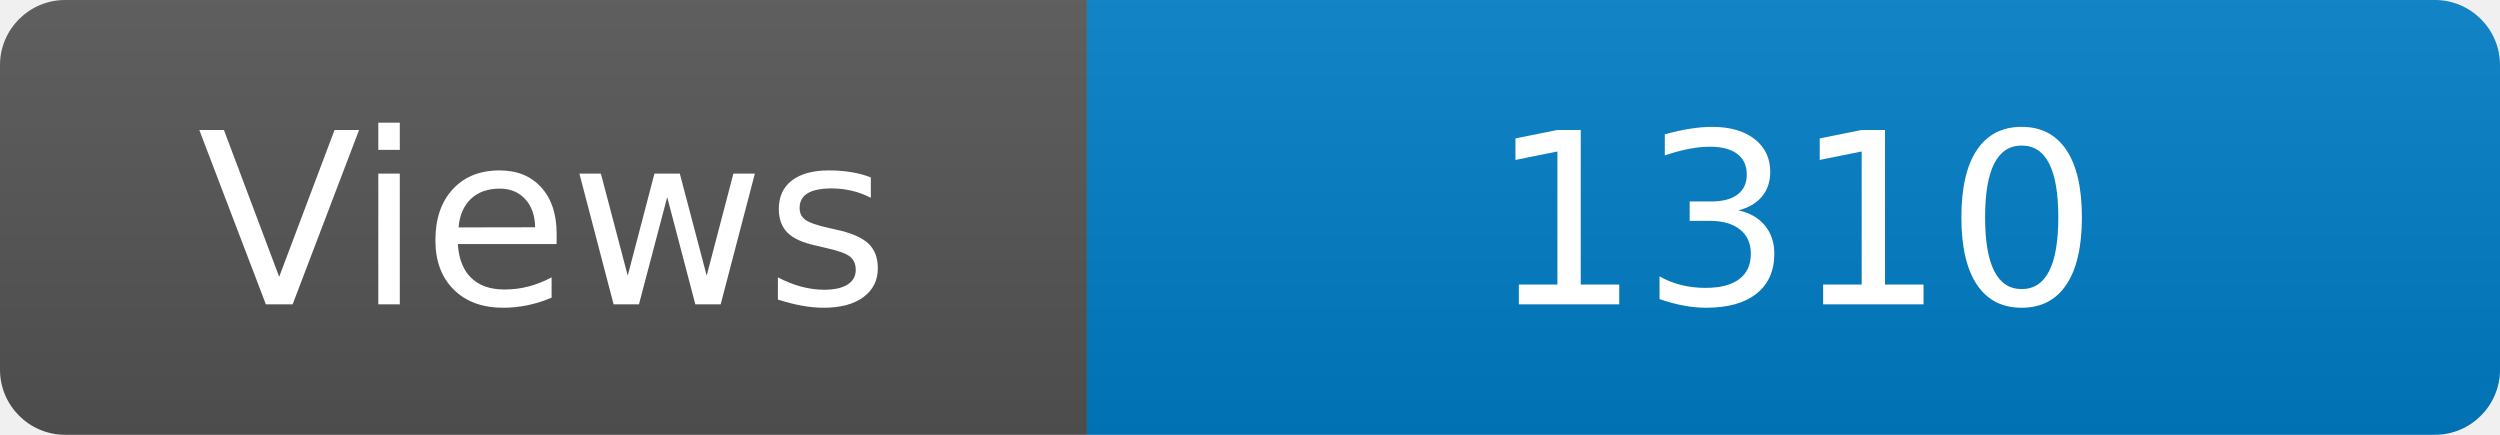
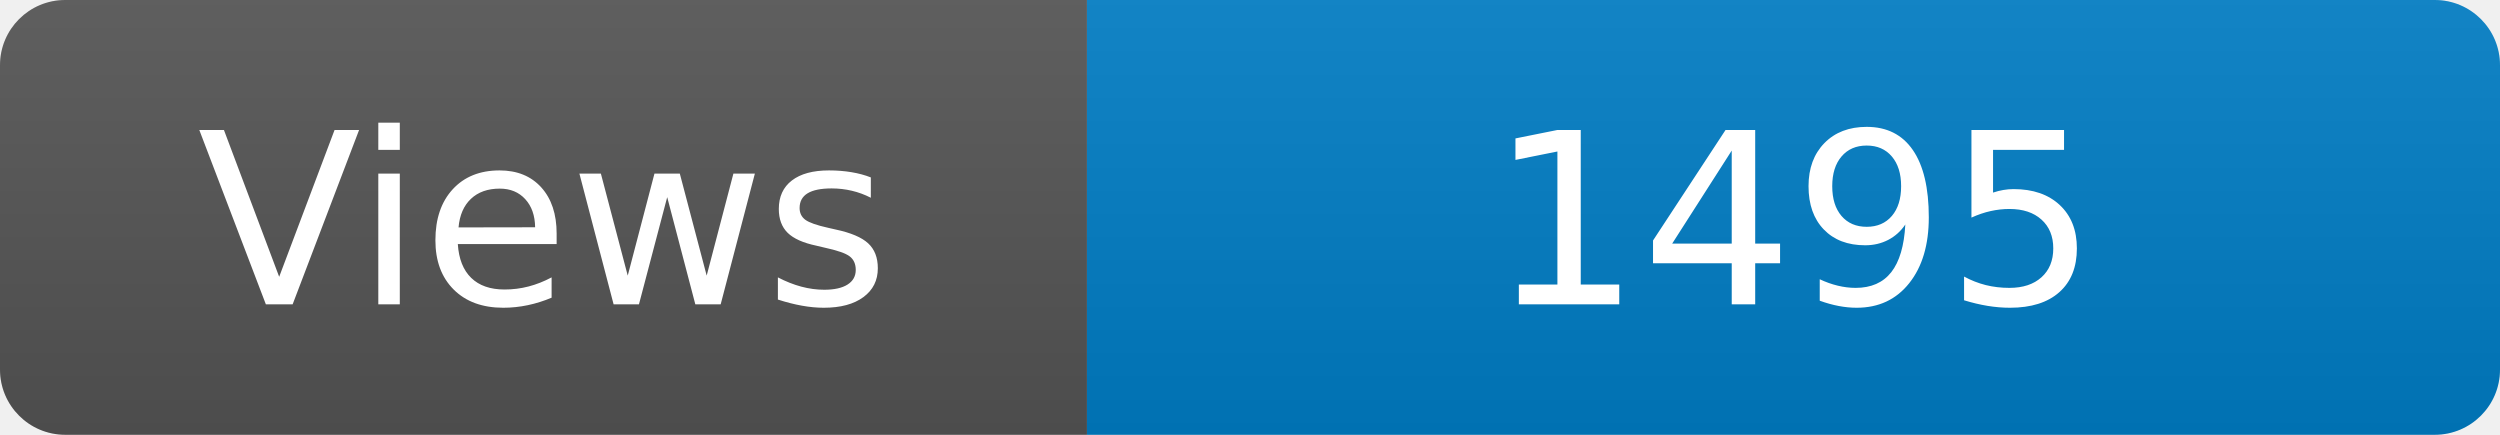
<svg xmlns="http://www.w3.org/2000/svg" width="115" height="20" role="img" aria-label="Maintained?: yes">
  <linearGradient id="s" x2="0" y2="100%">
    <stop offset="0" stop-color="#bbb" stop-opacity=".1" />
    <stop offset="1" stop-opacity=".1" />
  </linearGradient>
  <clipPath id="r">
    <rect width="115" height="20" rx="3" fill="#fff" />
  </clipPath>
  <g clip-path="url(#r)">
    <rect width="50" height="20" fill="#555" />
    <rect x="50" width="160" height="20" fill="#007ec6" />
    <rect width="115" height="20" fill="url(#s)" />
  </g>
  <g fill="#fff" text-anchor="middle" font-family="Verdana,Geneva,DejaVu Sans,sans-serif" font-size="110">
    <text x="250" y="140" transform="scale(.1)" fill="#fff">Views</text>
-     <text x="825" y="140" transform="scale(.1)" fill="#fff">1310</text>
+     <text x="825" y="140" transform="scale(.1)" fill="#fff">1495</text>
  </g>
</svg>
